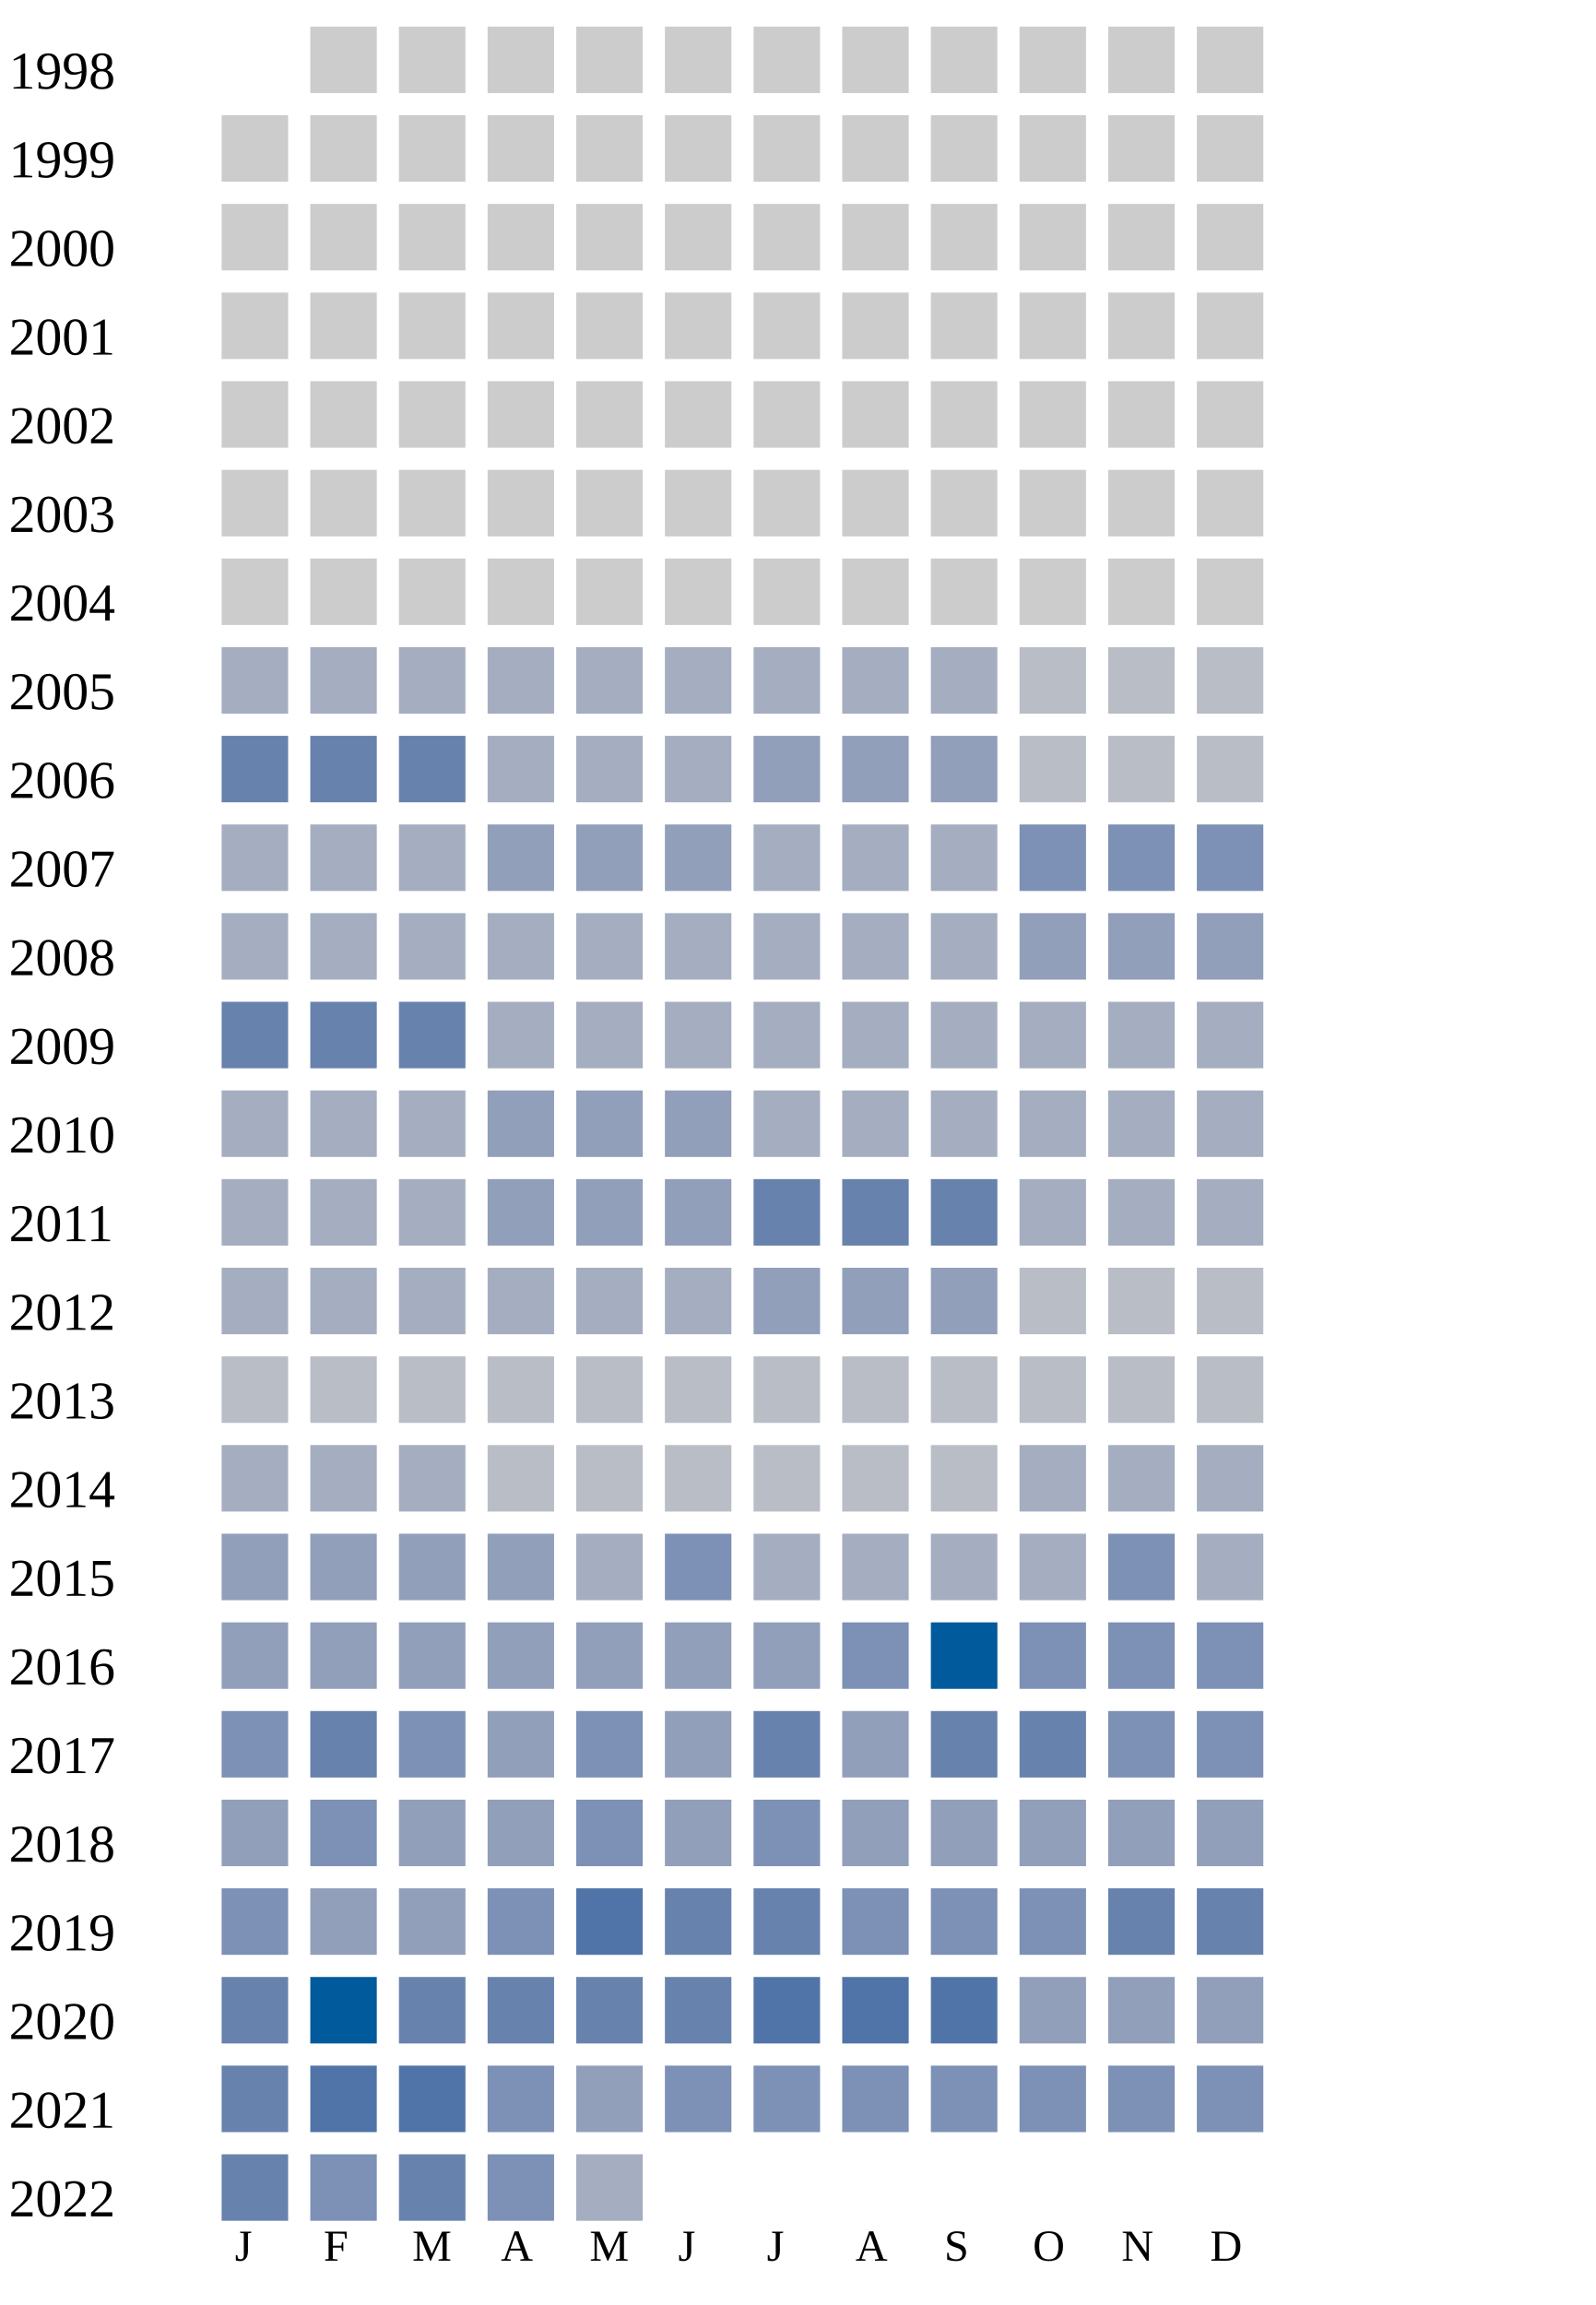
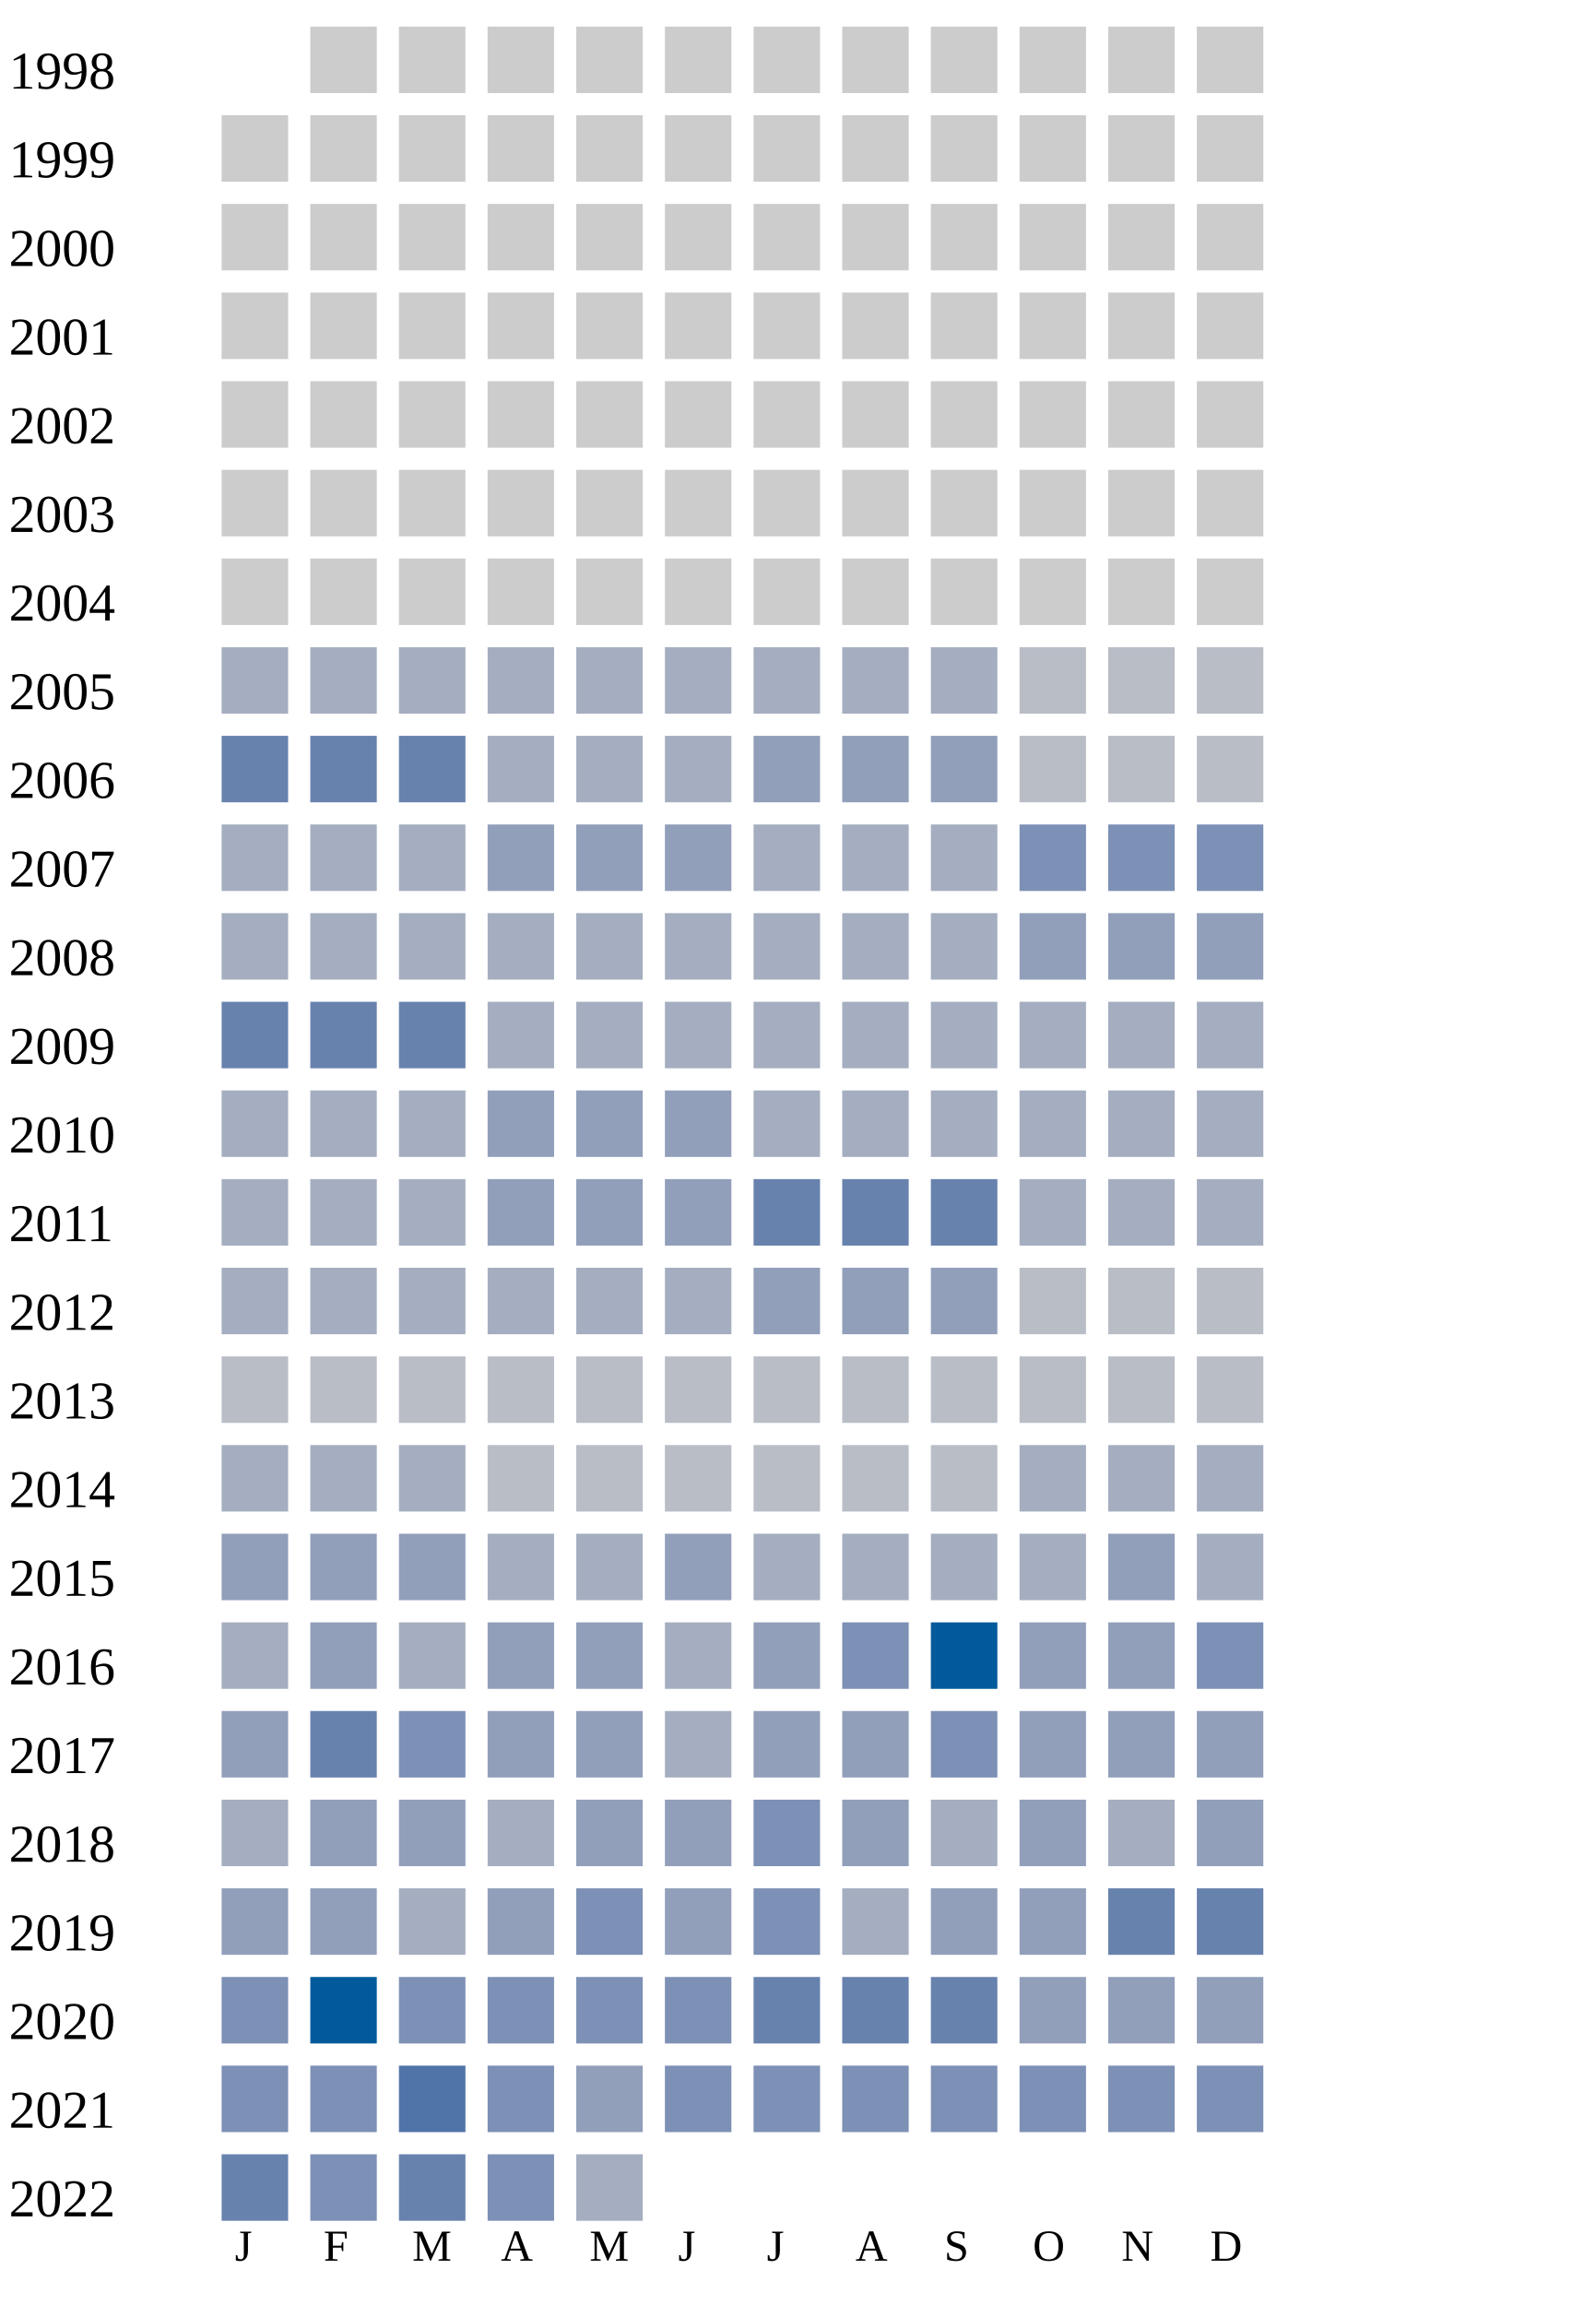
<svg xmlns="http://www.w3.org/2000/svg" width="360" height="520">
  <g transform="translate(0 0)">
    <text x="2" y="20">1998</text>
    <rect x="70" y="6" width="15" height="15" fill="#cccccc" />
    <rect x="90" y="6" width="15" height="15" fill="#cccccc" />
    <rect x="110" y="6" width="15" height="15" fill="#cccccc" />
    <rect x="130" y="6" width="15" height="15" fill="#cccccc" />
    <rect x="150" y="6" width="15" height="15" fill="#cccccc" />
    <rect x="170" y="6" width="15" height="15" fill="#cccccc" />
    <rect x="190" y="6" width="15" height="15" fill="#cccccc" />
    <rect x="210" y="6" width="15" height="15" fill="#cccccc" />
    <rect x="230" y="6" width="15" height="15" fill="#cccccc" />
    <rect x="250" y="6" width="15" height="15" fill="#cccccc" />
    <rect x="270" y="6" width="15" height="15" fill="#cccccc" />
  </g>
  <g transform="translate(0 20)">
    <text x="2" y="20">1999</text>
    <rect x="50" y="6" width="15" height="15" fill="#cccccc" />
    <rect x="70" y="6" width="15" height="15" fill="#cccccc" />
    <rect x="90" y="6" width="15" height="15" fill="#cccccc" />
    <rect x="110" y="6" width="15" height="15" fill="#cccccc" />
    <rect x="130" y="6" width="15" height="15" fill="#cccccc" />
    <rect x="150" y="6" width="15" height="15" fill="#cccccc" />
    <rect x="170" y="6" width="15" height="15" fill="#cccccc" />
    <rect x="190" y="6" width="15" height="15" fill="#cccccc" />
    <rect x="210" y="6" width="15" height="15" fill="#cccccc" />
    <rect x="230" y="6" width="15" height="15" fill="#cccccc" />
    <rect x="250" y="6" width="15" height="15" fill="#cccccc" />
    <rect x="270" y="6" width="15" height="15" fill="#cccccc" />
  </g>
  <g transform="translate(0 40)">
    <text x="2" y="20">2000</text>
    <rect x="50" y="6" width="15" height="15" fill="#cccccc" />
    <rect x="70" y="6" width="15" height="15" fill="#cccccc" />
    <rect x="90" y="6" width="15" height="15" fill="#cccccc" />
    <rect x="110" y="6" width="15" height="15" fill="#cccccc" />
    <rect x="130" y="6" width="15" height="15" fill="#cccccc" />
    <rect x="150" y="6" width="15" height="15" fill="#cccccc" />
    <rect x="170" y="6" width="15" height="15" fill="#cccccc" />
    <rect x="190" y="6" width="15" height="15" fill="#cccccc" />
    <rect x="210" y="6" width="15" height="15" fill="#cccccc" />
    <rect x="230" y="6" width="15" height="15" fill="#cccccc" />
    <rect x="250" y="6" width="15" height="15" fill="#cccccc" />
    <rect x="270" y="6" width="15" height="15" fill="#cccccc" />
  </g>
  <g transform="translate(0 60)">
    <text x="2" y="20">2001</text>
    <rect x="50" y="6" width="15" height="15" fill="#cccccc" />
    <rect x="70" y="6" width="15" height="15" fill="#cccccc" />
    <rect x="90" y="6" width="15" height="15" fill="#cccccc" />
    <rect x="110" y="6" width="15" height="15" fill="#cccccc" />
    <rect x="130" y="6" width="15" height="15" fill="#cccccc" />
    <rect x="150" y="6" width="15" height="15" fill="#cccccc" />
    <rect x="170" y="6" width="15" height="15" fill="#cccccc" />
    <rect x="190" y="6" width="15" height="15" fill="#cccccc" />
    <rect x="210" y="6" width="15" height="15" fill="#cccccc" />
    <rect x="230" y="6" width="15" height="15" fill="#cccccc" />
    <rect x="250" y="6" width="15" height="15" fill="#cccccc" />
    <rect x="270" y="6" width="15" height="15" fill="#cccccc" />
  </g>
  <g transform="translate(0 80)">
    <text x="2" y="20">2002</text>
    <rect x="50" y="6" width="15" height="15" fill="#cccccc" />
    <rect x="70" y="6" width="15" height="15" fill="#cccccc" />
    <rect x="90" y="6" width="15" height="15" fill="#cccccc" />
    <rect x="110" y="6" width="15" height="15" fill="#cccccc" />
    <rect x="130" y="6" width="15" height="15" fill="#cccccc" />
    <rect x="150" y="6" width="15" height="15" fill="#cccccc" />
    <rect x="170" y="6" width="15" height="15" fill="#cccccc" />
    <rect x="190" y="6" width="15" height="15" fill="#cccccc" />
    <rect x="210" y="6" width="15" height="15" fill="#cccccc" />
    <rect x="230" y="6" width="15" height="15" fill="#cccccc" />
    <rect x="250" y="6" width="15" height="15" fill="#cccccc" />
    <rect x="270" y="6" width="15" height="15" fill="#cccccc" />
  </g>
  <g transform="translate(0 100)">
    <text x="2" y="20">2003</text>
    <rect x="50" y="6" width="15" height="15" fill="#cccccc" />
    <rect x="70" y="6" width="15" height="15" fill="#cccccc" />
    <rect x="90" y="6" width="15" height="15" fill="#cccccc" />
    <rect x="110" y="6" width="15" height="15" fill="#cccccc" />
    <rect x="130" y="6" width="15" height="15" fill="#cccccc" />
    <rect x="150" y="6" width="15" height="15" fill="#cccccc" />
    <rect x="170" y="6" width="15" height="15" fill="#cccccc" />
    <rect x="190" y="6" width="15" height="15" fill="#cccccc" />
    <rect x="210" y="6" width="15" height="15" fill="#cccccc" />
    <rect x="230" y="6" width="15" height="15" fill="#cccccc" />
    <rect x="250" y="6" width="15" height="15" fill="#cccccc" />
    <rect x="270" y="6" width="15" height="15" fill="#cccccc" />
  </g>
  <g transform="translate(0 120)">
    <text x="2" y="20">2004</text>
    <rect x="50" y="6" width="15" height="15" fill="#cccccc" />
    <rect x="70" y="6" width="15" height="15" fill="#cccccc" />
    <rect x="90" y="6" width="15" height="15" fill="#cccccc" />
    <rect x="110" y="6" width="15" height="15" fill="#cccccc" />
    <rect x="130" y="6" width="15" height="15" fill="#cccccc" />
    <rect x="150" y="6" width="15" height="15" fill="#cccccc" />
    <rect x="170" y="6" width="15" height="15" fill="#cccccc" />
    <rect x="190" y="6" width="15" height="15" fill="#cccccc" />
    <rect x="210" y="6" width="15" height="15" fill="#cccccc" />
    <rect x="230" y="6" width="15" height="15" fill="#cccccc" />
    <rect x="250" y="6" width="15" height="15" fill="#cccccc" />
    <rect x="270" y="6" width="15" height="15" fill="#cccccc" />
  </g>
  <g transform="translate(0 140)">
    <text x="2" y="20">2005</text>
    <rect x="50" y="6" width="15" height="15" fill="#a5aec0" />
    <rect x="70" y="6" width="15" height="15" fill="#a5aec0" />
    <rect x="90" y="6" width="15" height="15" fill="#a5aec0" />
    <rect x="110" y="6" width="15" height="15" fill="#a5aec0" />
    <rect x="130" y="6" width="15" height="15" fill="#a5aec0" />
    <rect x="150" y="6" width="15" height="15" fill="#a5aec0" />
    <rect x="170" y="6" width="15" height="15" fill="#a5aec0" />
    <rect x="190" y="6" width="15" height="15" fill="#a5aec0" />
    <rect x="210" y="6" width="15" height="15" fill="#a5aec0" />
    <rect x="230" y="6" width="15" height="15" fill="#b9bdc6" />
    <rect x="250" y="6" width="15" height="15" fill="#b9bdc6" />
    <rect x="270" y="6" width="15" height="15" fill="#b9bdc6" />
  </g>
  <g transform="translate(0 160)">
    <text x="2" y="20">2006</text>
    <rect x="50" y="6" width="15" height="15" fill="#6882ae" />
    <rect x="70" y="6" width="15" height="15" fill="#6882ae" />
    <rect x="90" y="6" width="15" height="15" fill="#6882ae" />
    <rect x="110" y="6" width="15" height="15" fill="#a5aec0" />
    <rect x="130" y="6" width="15" height="15" fill="#a5aec0" />
    <rect x="150" y="6" width="15" height="15" fill="#a5aec0" />
    <rect x="170" y="6" width="15" height="15" fill="#919fba" />
    <rect x="190" y="6" width="15" height="15" fill="#919fba" />
    <rect x="210" y="6" width="15" height="15" fill="#919fba" />
    <rect x="230" y="6" width="15" height="15" fill="#b9bdc6" />
    <rect x="250" y="6" width="15" height="15" fill="#b9bdc6" />
    <rect x="270" y="6" width="15" height="15" fill="#b9bdc6" />
  </g>
  <g transform="translate(0 180)">
    <text x="2" y="20">2007</text>
    <rect x="50" y="6" width="15" height="15" fill="#a5aec0" />
    <rect x="70" y="6" width="15" height="15" fill="#a5aec0" />
    <rect x="90" y="6" width="15" height="15" fill="#a5aec0" />
    <rect x="110" y="6" width="15" height="15" fill="#919fba" />
    <rect x="130" y="6" width="15" height="15" fill="#919fba" />
    <rect x="150" y="6" width="15" height="15" fill="#919fba" />
    <rect x="170" y="6" width="15" height="15" fill="#a5aec0" />
    <rect x="190" y="6" width="15" height="15" fill="#a5aec0" />
    <rect x="210" y="6" width="15" height="15" fill="#a5aec0" />
    <rect x="230" y="6" width="15" height="15" fill="#7d90b5" />
    <rect x="250" y="6" width="15" height="15" fill="#7d90b5" />
    <rect x="270" y="6" width="15" height="15" fill="#7d90b5" />
  </g>
  <g transform="translate(0 200)">
    <text x="2" y="20">2008</text>
    <rect x="50" y="6" width="15" height="15" fill="#a5aec0" />
    <rect x="70" y="6" width="15" height="15" fill="#a5aec0" />
    <rect x="90" y="6" width="15" height="15" fill="#a5aec0" />
    <rect x="110" y="6" width="15" height="15" fill="#a5aec0" />
    <rect x="130" y="6" width="15" height="15" fill="#a5aec0" />
    <rect x="150" y="6" width="15" height="15" fill="#a5aec0" />
    <rect x="170" y="6" width="15" height="15" fill="#a5aec0" />
    <rect x="190" y="6" width="15" height="15" fill="#a5aec0" />
    <rect x="210" y="6" width="15" height="15" fill="#a5aec0" />
    <rect x="230" y="6" width="15" height="15" fill="#919fba" />
    <rect x="250" y="6" width="15" height="15" fill="#919fba" />
    <rect x="270" y="6" width="15" height="15" fill="#919fba" />
  </g>
  <g transform="translate(0 220)">
    <text x="2" y="20">2009</text>
    <rect x="50" y="6" width="15" height="15" fill="#6882ae" />
    <rect x="70" y="6" width="15" height="15" fill="#6882ae" />
    <rect x="90" y="6" width="15" height="15" fill="#6882ae" />
    <rect x="110" y="6" width="15" height="15" fill="#a5aec0" />
    <rect x="130" y="6" width="15" height="15" fill="#a5aec0" />
    <rect x="150" y="6" width="15" height="15" fill="#a5aec0" />
    <rect x="170" y="6" width="15" height="15" fill="#a5aec0" />
    <rect x="190" y="6" width="15" height="15" fill="#a5aec0" />
    <rect x="210" y="6" width="15" height="15" fill="#a5aec0" />
    <rect x="230" y="6" width="15" height="15" fill="#a5aec0" />
    <rect x="250" y="6" width="15" height="15" fill="#a5aec0" />
    <rect x="270" y="6" width="15" height="15" fill="#a5aec0" />
  </g>
  <g transform="translate(0 240)">
    <text x="2" y="20">2010</text>
    <rect x="50" y="6" width="15" height="15" fill="#a5aec0" />
    <rect x="70" y="6" width="15" height="15" fill="#a5aec0" />
    <rect x="90" y="6" width="15" height="15" fill="#a5aec0" />
    <rect x="110" y="6" width="15" height="15" fill="#919fba" />
    <rect x="130" y="6" width="15" height="15" fill="#919fba" />
    <rect x="150" y="6" width="15" height="15" fill="#919fba" />
    <rect x="170" y="6" width="15" height="15" fill="#a5aec0" />
    <rect x="190" y="6" width="15" height="15" fill="#a5aec0" />
    <rect x="210" y="6" width="15" height="15" fill="#a5aec0" />
    <rect x="230" y="6" width="15" height="15" fill="#a5aec0" />
    <rect x="250" y="6" width="15" height="15" fill="#a5aec0" />
    <rect x="270" y="6" width="15" height="15" fill="#a5aec0" />
  </g>
  <g transform="translate(0 260)">
    <text x="2" y="20">2011</text>
    <rect x="50" y="6" width="15" height="15" fill="#a5aec0" />
    <rect x="70" y="6" width="15" height="15" fill="#a5aec0" />
    <rect x="90" y="6" width="15" height="15" fill="#a5aec0" />
    <rect x="110" y="6" width="15" height="15" fill="#919fba" />
    <rect x="130" y="6" width="15" height="15" fill="#919fba" />
    <rect x="150" y="6" width="15" height="15" fill="#919fba" />
    <rect x="170" y="6" width="15" height="15" fill="#6882ae" />
    <rect x="190" y="6" width="15" height="15" fill="#6882ae" />
    <rect x="210" y="6" width="15" height="15" fill="#6882ae" />
    <rect x="230" y="6" width="15" height="15" fill="#a5aec0" />
    <rect x="250" y="6" width="15" height="15" fill="#a5aec0" />
    <rect x="270" y="6" width="15" height="15" fill="#a5aec0" />
  </g>
  <g transform="translate(0 280)">
    <text x="2" y="20">2012</text>
    <rect x="50" y="6" width="15" height="15" fill="#a5aec0" />
    <rect x="70" y="6" width="15" height="15" fill="#a5aec0" />
    <rect x="90" y="6" width="15" height="15" fill="#a5aec0" />
    <rect x="110" y="6" width="15" height="15" fill="#a5aec0" />
    <rect x="130" y="6" width="15" height="15" fill="#a5aec0" />
    <rect x="150" y="6" width="15" height="15" fill="#a5aec0" />
    <rect x="170" y="6" width="15" height="15" fill="#919fba" />
    <rect x="190" y="6" width="15" height="15" fill="#919fba" />
    <rect x="210" y="6" width="15" height="15" fill="#919fba" />
    <rect x="230" y="6" width="15" height="15" fill="#b9bdc6" />
    <rect x="250" y="6" width="15" height="15" fill="#b9bdc6" />
    <rect x="270" y="6" width="15" height="15" fill="#b9bdc6" />
  </g>
  <g transform="translate(0 300)">
    <text x="2" y="20">2013</text>
    <rect x="50" y="6" width="15" height="15" fill="#b9bdc6" />
    <rect x="70" y="6" width="15" height="15" fill="#b9bdc6" />
    <rect x="90" y="6" width="15" height="15" fill="#b9bdc6" />
    <rect x="110" y="6" width="15" height="15" fill="#b9bdc6" />
    <rect x="130" y="6" width="15" height="15" fill="#b9bdc6" />
    <rect x="150" y="6" width="15" height="15" fill="#b9bdc6" />
    <rect x="170" y="6" width="15" height="15" fill="#b9bdc6" />
    <rect x="190" y="6" width="15" height="15" fill="#b9bdc6" />
    <rect x="210" y="6" width="15" height="15" fill="#b9bdc6" />
    <rect x="230" y="6" width="15" height="15" fill="#b9bdc6" />
    <rect x="250" y="6" width="15" height="15" fill="#b9bdc6" />
    <rect x="270" y="6" width="15" height="15" fill="#b9bdc6" />
  </g>
  <g transform="translate(0 320)">
    <text x="2" y="20">2014</text>
    <rect x="50" y="6" width="15" height="15" fill="#a5aec0" />
    <rect x="70" y="6" width="15" height="15" fill="#a5aec0" />
    <rect x="90" y="6" width="15" height="15" fill="#a5aec0" />
    <rect x="110" y="6" width="15" height="15" fill="#b9bdc6" />
    <rect x="130" y="6" width="15" height="15" fill="#b9bdc6" />
    <rect x="150" y="6" width="15" height="15" fill="#b9bdc6" />
    <rect x="170" y="6" width="15" height="15" fill="#b9bdc6" />
    <rect x="190" y="6" width="15" height="15" fill="#b9bdc6" />
    <rect x="210" y="6" width="15" height="15" fill="#b9bdc6" />
    <rect x="230" y="6" width="15" height="15" fill="#a5aec0" />
    <rect x="250" y="6" width="15" height="15" fill="#a5aec0" />
    <rect x="270" y="6" width="15" height="15" fill="#a5aec0" />
  </g>
  <g transform="translate(0 340)">
    <text x="2" y="20">2015</text>
    <rect x="50" y="6" width="15" height="15" fill="#919fba" />
    <rect x="70" y="6" width="15" height="15" fill="#919fba" />
    <rect x="90" y="6" width="15" height="15" fill="#919fba" />
-     <rect x="110" y="6" width="15" height="15" fill="#919fba" />
-     <rect x="130" y="6" width="15" height="15" fill="#a5aec0" />
-     <rect x="150" y="6" width="15" height="15" fill="#7d90b5" />
-     <rect x="170" y="6" width="15" height="15" fill="#a5aec0" />
-     <rect x="190" y="6" width="15" height="15" fill="#a5aec0" />
-     <rect x="210" y="6" width="15" height="15" fill="#a5aec0" />
-     <rect x="230" y="6" width="15" height="15" fill="#a5aec0" />
-     <rect x="250" y="6" width="15" height="15" fill="#7d90b5" />
+     <rect x="110" y="6" width="15" height="15" fill="#a5aec0" />
+     <rect x="130" y="6" width="15" height="15" fill="#a5aec0" />
+     <rect x="150" y="6" width="15" height="15" fill="#919fba" />
+     <rect x="170" y="6" width="15" height="15" fill="#a5aec0" />
+     <rect x="190" y="6" width="15" height="15" fill="#a5aec0" />
+     <rect x="210" y="6" width="15" height="15" fill="#a5aec0" />
+     <rect x="230" y="6" width="15" height="15" fill="#a5aec0" />
+     <rect x="250" y="6" width="15" height="15" fill="#919fba" />
    <rect x="270" y="6" width="15" height="15" fill="#a5aec0" />
  </g>
  <g transform="translate(0 360)">
    <text x="2" y="20">2016</text>
-     <rect x="50" y="6" width="15" height="15" fill="#919fba" />
+     <rect x="50" y="6" width="15" height="15" fill="#a5aec0" />
    <rect x="70" y="6" width="15" height="15" fill="#919fba" />
-     <rect x="90" y="6" width="15" height="15" fill="#919fba" />
-     <rect x="110" y="6" width="15" height="15" fill="#919fba" />
-     <rect x="130" y="6" width="15" height="15" fill="#919fba" />
-     <rect x="150" y="6" width="15" height="15" fill="#919fba" />
+     <rect x="90" y="6" width="15" height="15" fill="#a5aec0" />
+     <rect x="110" y="6" width="15" height="15" fill="#919fba" />
+     <rect x="130" y="6" width="15" height="15" fill="#919fba" />
+     <rect x="150" y="6" width="15" height="15" fill="#a5aec0" />
    <rect x="170" y="6" width="15" height="15" fill="#919fba" />
    <rect x="190" y="6" width="15" height="15" fill="#7d90b5" />
    <rect x="210" y="6" width="15" height="15" fill="#005a9c" />
-     <rect x="230" y="6" width="15" height="15" fill="#7d90b5" />
-     <rect x="250" y="6" width="15" height="15" fill="#7d90b5" />
+     <rect x="230" y="6" width="15" height="15" fill="#919fba" />
+     <rect x="250" y="6" width="15" height="15" fill="#919fba" />
    <rect x="270" y="6" width="15" height="15" fill="#7d90b5" />
  </g>
  <g transform="translate(0 380)">
    <text x="2" y="20">2017</text>
-     <rect x="50" y="6" width="15" height="15" fill="#7d90b5" />
+     <rect x="50" y="6" width="15" height="15" fill="#919fba" />
    <rect x="70" y="6" width="15" height="15" fill="#6882ae" />
    <rect x="90" y="6" width="15" height="15" fill="#7d90b5" />
    <rect x="110" y="6" width="15" height="15" fill="#919fba" />
-     <rect x="130" y="6" width="15" height="15" fill="#7d90b5" />
-     <rect x="150" y="6" width="15" height="15" fill="#919fba" />
-     <rect x="170" y="6" width="15" height="15" fill="#6882ae" />
+     <rect x="130" y="6" width="15" height="15" fill="#919fba" />
+     <rect x="150" y="6" width="15" height="15" fill="#a5aec0" />
+     <rect x="170" y="6" width="15" height="15" fill="#919fba" />
    <rect x="190" y="6" width="15" height="15" fill="#919fba" />
-     <rect x="210" y="6" width="15" height="15" fill="#6882ae" />
-     <rect x="230" y="6" width="15" height="15" fill="#6882ae" />
-     <rect x="250" y="6" width="15" height="15" fill="#7d90b5" />
-     <rect x="270" y="6" width="15" height="15" fill="#7d90b5" />
+     <rect x="210" y="6" width="15" height="15" fill="#7d90b5" />
+     <rect x="230" y="6" width="15" height="15" fill="#919fba" />
+     <rect x="250" y="6" width="15" height="15" fill="#919fba" />
+     <rect x="270" y="6" width="15" height="15" fill="#919fba" />
  </g>
  <g transform="translate(0 400)">
    <text x="2" y="20">2018</text>
-     <rect x="50" y="6" width="15" height="15" fill="#919fba" />
-     <rect x="70" y="6" width="15" height="15" fill="#7d90b5" />
+     <rect x="50" y="6" width="15" height="15" fill="#a5aec0" />
+     <rect x="70" y="6" width="15" height="15" fill="#919fba" />
    <rect x="90" y="6" width="15" height="15" fill="#919fba" />
-     <rect x="110" y="6" width="15" height="15" fill="#919fba" />
-     <rect x="130" y="6" width="15" height="15" fill="#7d90b5" />
+     <rect x="110" y="6" width="15" height="15" fill="#a5aec0" />
+     <rect x="130" y="6" width="15" height="15" fill="#919fba" />
    <rect x="150" y="6" width="15" height="15" fill="#919fba" />
    <rect x="170" y="6" width="15" height="15" fill="#7d90b5" />
    <rect x="190" y="6" width="15" height="15" fill="#919fba" />
-     <rect x="210" y="6" width="15" height="15" fill="#919fba" />
-     <rect x="230" y="6" width="15" height="15" fill="#919fba" />
-     <rect x="250" y="6" width="15" height="15" fill="#919fba" />
+     <rect x="210" y="6" width="15" height="15" fill="#a5aec0" />
+     <rect x="230" y="6" width="15" height="15" fill="#919fba" />
+     <rect x="250" y="6" width="15" height="15" fill="#a5aec0" />
    <rect x="270" y="6" width="15" height="15" fill="#919fba" />
  </g>
  <g transform="translate(0 420)">
    <text x="2" y="20">2019</text>
-     <rect x="50" y="6" width="15" height="15" fill="#7d90b5" />
+     <rect x="50" y="6" width="15" height="15" fill="#919fba" />
    <rect x="70" y="6" width="15" height="15" fill="#919fba" />
-     <rect x="90" y="6" width="15" height="15" fill="#919fba" />
-     <rect x="110" y="6" width="15" height="15" fill="#7d90b5" />
-     <rect x="130" y="6" width="15" height="15" fill="#5174a8" />
-     <rect x="150" y="6" width="15" height="15" fill="#6882ae" />
-     <rect x="170" y="6" width="15" height="15" fill="#6882ae" />
-     <rect x="190" y="6" width="15" height="15" fill="#7d90b5" />
-     <rect x="210" y="6" width="15" height="15" fill="#7d90b5" />
-     <rect x="230" y="6" width="15" height="15" fill="#7d90b5" />
+     <rect x="90" y="6" width="15" height="15" fill="#a5aec0" />
+     <rect x="110" y="6" width="15" height="15" fill="#919fba" />
+     <rect x="130" y="6" width="15" height="15" fill="#7d90b5" />
+     <rect x="150" y="6" width="15" height="15" fill="#919fba" />
+     <rect x="170" y="6" width="15" height="15" fill="#7d90b5" />
+     <rect x="190" y="6" width="15" height="15" fill="#a5aec0" />
+     <rect x="210" y="6" width="15" height="15" fill="#919fba" />
+     <rect x="230" y="6" width="15" height="15" fill="#919fba" />
    <rect x="250" y="6" width="15" height="15" fill="#6882ae" />
    <rect x="270" y="6" width="15" height="15" fill="#6882ae" />
  </g>
  <g transform="translate(0 440)">
    <text x="2" y="20">2020</text>
-     <rect x="50" y="6" width="15" height="15" fill="#6882ae" />
+     <rect x="50" y="6" width="15" height="15" fill="#7d90b5" />
    <rect x="70" y="6" width="15" height="15" fill="#005a9c" />
-     <rect x="90" y="6" width="15" height="15" fill="#6882ae" />
-     <rect x="110" y="6" width="15" height="15" fill="#6882ae" />
-     <rect x="130" y="6" width="15" height="15" fill="#6882ae" />
-     <rect x="150" y="6" width="15" height="15" fill="#6882ae" />
-     <rect x="170" y="6" width="15" height="15" fill="#5174a8" />
-     <rect x="190" y="6" width="15" height="15" fill="#5174a8" />
-     <rect x="210" y="6" width="15" height="15" fill="#5174a8" />
+     <rect x="90" y="6" width="15" height="15" fill="#7d90b5" />
+     <rect x="110" y="6" width="15" height="15" fill="#7d90b5" />
+     <rect x="130" y="6" width="15" height="15" fill="#7d90b5" />
+     <rect x="150" y="6" width="15" height="15" fill="#7d90b5" />
+     <rect x="170" y="6" width="15" height="15" fill="#6882ae" />
+     <rect x="190" y="6" width="15" height="15" fill="#6882ae" />
+     <rect x="210" y="6" width="15" height="15" fill="#6882ae" />
    <rect x="230" y="6" width="15" height="15" fill="#919fba" />
    <rect x="250" y="6" width="15" height="15" fill="#919fba" />
    <rect x="270" y="6" width="15" height="15" fill="#919fba" />
  </g>
  <g transform="translate(0 460)">
    <text x="2" y="20">2021</text>
-     <rect x="50" y="6" width="15" height="15" fill="#6882ae" />
-     <rect x="70" y="6" width="15" height="15" fill="#5174a8" />
+     <rect x="50" y="6" width="15" height="15" fill="#7d90b5" />
+     <rect x="70" y="6" width="15" height="15" fill="#7d90b5" />
    <rect x="90" y="6" width="15" height="15" fill="#5174a8" />
    <rect x="110" y="6" width="15" height="15" fill="#7d90b5" />
    <rect x="130" y="6" width="15" height="15" fill="#919fba" />
    <rect x="150" y="6" width="15" height="15" fill="#7d90b5" />
    <rect x="170" y="6" width="15" height="15" fill="#7d90b5" />
    <rect x="190" y="6" width="15" height="15" fill="#7d90b5" />
    <rect x="210" y="6" width="15" height="15" fill="#7d90b5" />
    <rect x="230" y="6" width="15" height="15" fill="#7d90b5" />
    <rect x="250" y="6" width="15" height="15" fill="#7d90b5" />
    <rect x="270" y="6" width="15" height="15" fill="#7d90b5" />
  </g>
  <g transform="translate(0 480)">
    <text x="2" y="20">2022</text>
    <rect x="50" y="6" width="15" height="15" fill="#6882ae" />
    <rect x="70" y="6" width="15" height="15" fill="#7d90b5" />
    <rect x="90" y="6" width="15" height="15" fill="#6882ae" />
    <rect x="110" y="6" width="15" height="15" fill="#7d90b5" />
    <rect x="130" y="6" width="15" height="15" fill="#a5aec0" />
  </g>
  <text style="font-size: 10px; text-align: center" x="53" y="510">J</text>
  <text style="font-size: 10px; text-align: center" x="73" y="510">F</text>
  <text style="font-size: 10px; text-align: center" x="93" y="510">M</text>
  <text style="font-size: 10px; text-align: center" x="113" y="510">A</text>
  <text style="font-size: 10px; text-align: center" x="133" y="510">M</text>
  <text style="font-size: 10px; text-align: center" x="153" y="510">J</text>
  <text style="font-size: 10px; text-align: center" x="173" y="510">J</text>
  <text style="font-size: 10px; text-align: center" x="193" y="510">A</text>
  <text style="font-size: 10px; text-align: center" x="213" y="510">S</text>
  <text style="font-size: 10px; text-align: center" x="233" y="510">O</text>
  <text style="font-size: 10px; text-align: center" x="253" y="510">N</text>
  <text style="font-size: 10px; text-align: center" x="273" y="510">D</text>
  <text style="font-size: 10px;" x="155" y="529">Less</text>
  <rect fill="#b9bdc6" width="10" height="10" x="180" y="520" />
  <rect fill="#919fba" width="10" height="10" x="195" y="520" />
  <rect fill="#6882ae" width="10" height="10" x="210" y="520" />
  <rect fill="#005a9c" width="10" height="10" x="225" y="520" />
  <text x="240" y="529" style="font-size: 10px;">More</text>
</svg>
